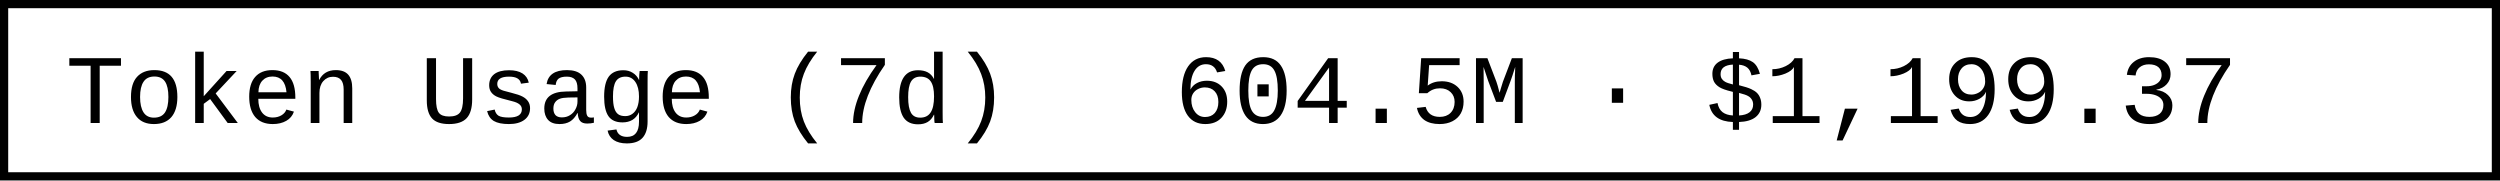
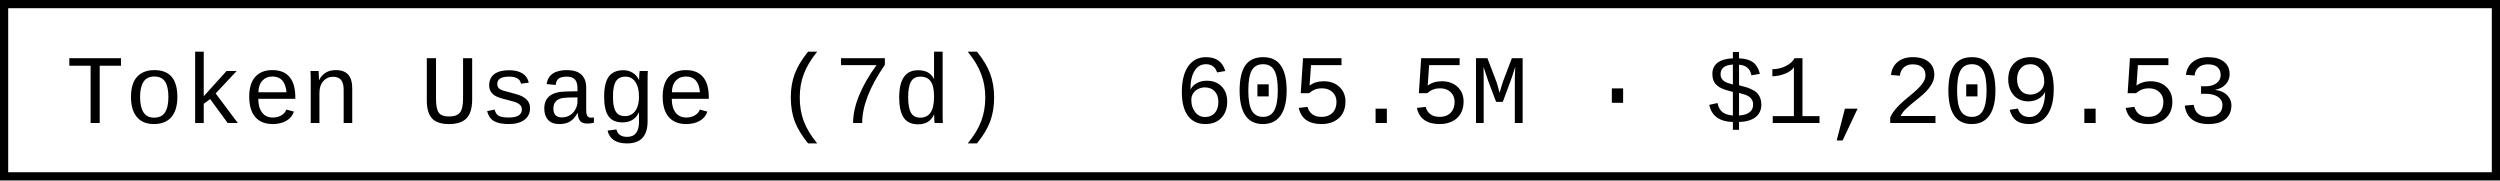
- <svg xmlns="http://www.w3.org/2000/svg" width="304.8" height="22" role="img" aria-label="Token Usage (7d): 604.5M · $1,199.37">
+ <svg xmlns="http://www.w3.org/2000/svg" width="304.8" height="22" role="img" aria-label="Token Usage (7d): 605.5M · $1,209.53">
  <rect x="0.5" y="0.5" width="303.8" height="21" fill="#fff" stroke="#000" stroke-width="1" />
  <g font-family="'Consolas','Monaco','Courier New',monospace" font-size="12" fill="#000">
    <text x="8" y="15">Token Usage (7d)</text>
-     <text x="143.2" y="15">604.5M · $1,199.37</text>
+     <text x="143.2" y="15">605.5M · $1,209.53</text>
  </g>
</svg>
